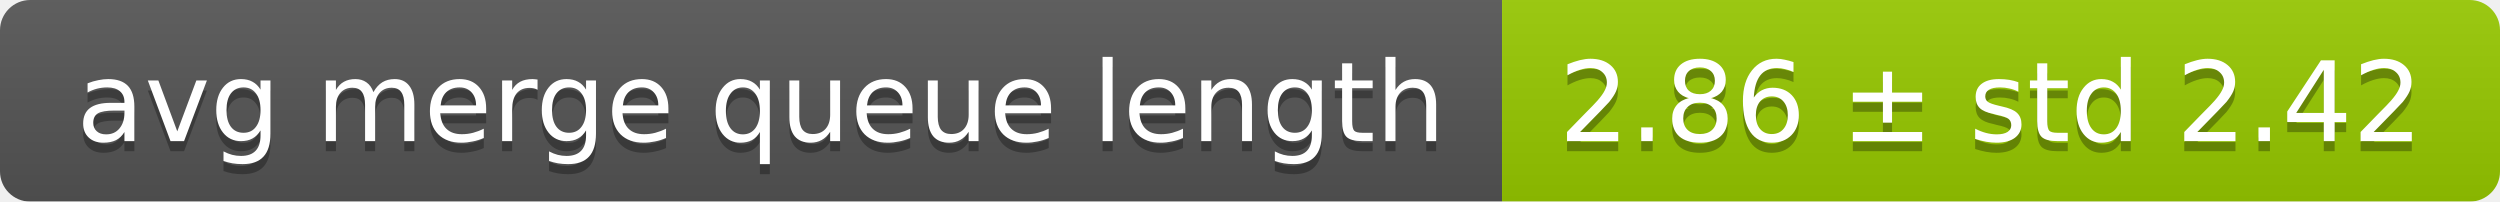
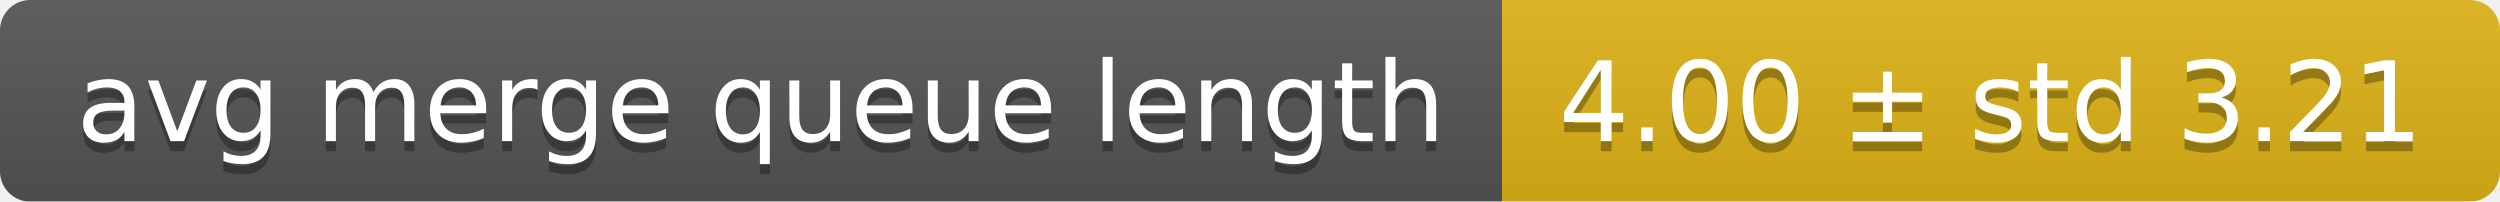
<svg xmlns="http://www.w3.org/2000/svg" width="248" height="20">
  <linearGradient id="smooth" x2="0" y2="100%">
    <stop offset="0" stop-color="#bbb" stop-opacity=".1" />
    <stop offset="1" stop-opacity=".1" />
  </linearGradient>
  <mask id="round">
    <rect width="248" height="20" rx="3" fill="#fff" />
  </mask>
  <g mask="url(#round)">
    <rect width="149" height="20" fill="#555" />
-     <rect x="149" width="99" height="20" fill="#97ca00" />
+     <rect x="149" width="99" height="20" fill="#dfb317" />
    <rect width="248" height="20" fill="url(#smooth)" />
  </g>
  <g fill="#fff" text-anchor="middle" font-family="DejaVu Sans,Verdana,Geneva,sans-serif" font-size="11">
    <text x="75.5" y="15" fill="#010101" fill-opacity=".3">avg merge queue length</text>
    <text x="75.5" y="14">avg merge queue length</text>
-     <text x="197.5" y="15" fill="#010101" fill-opacity=".3">2.86 ± std 2.42</text>
-     <text x="197.5" y="14">2.86 ± std 2.42</text>
+     <text x="197.5" y="15" fill="#010101" fill-opacity=".3">4.00 ± std 3.21</text>
+     <text x="197.5" y="14">4.00 ± std 3.21</text>
  </g>
</svg>
